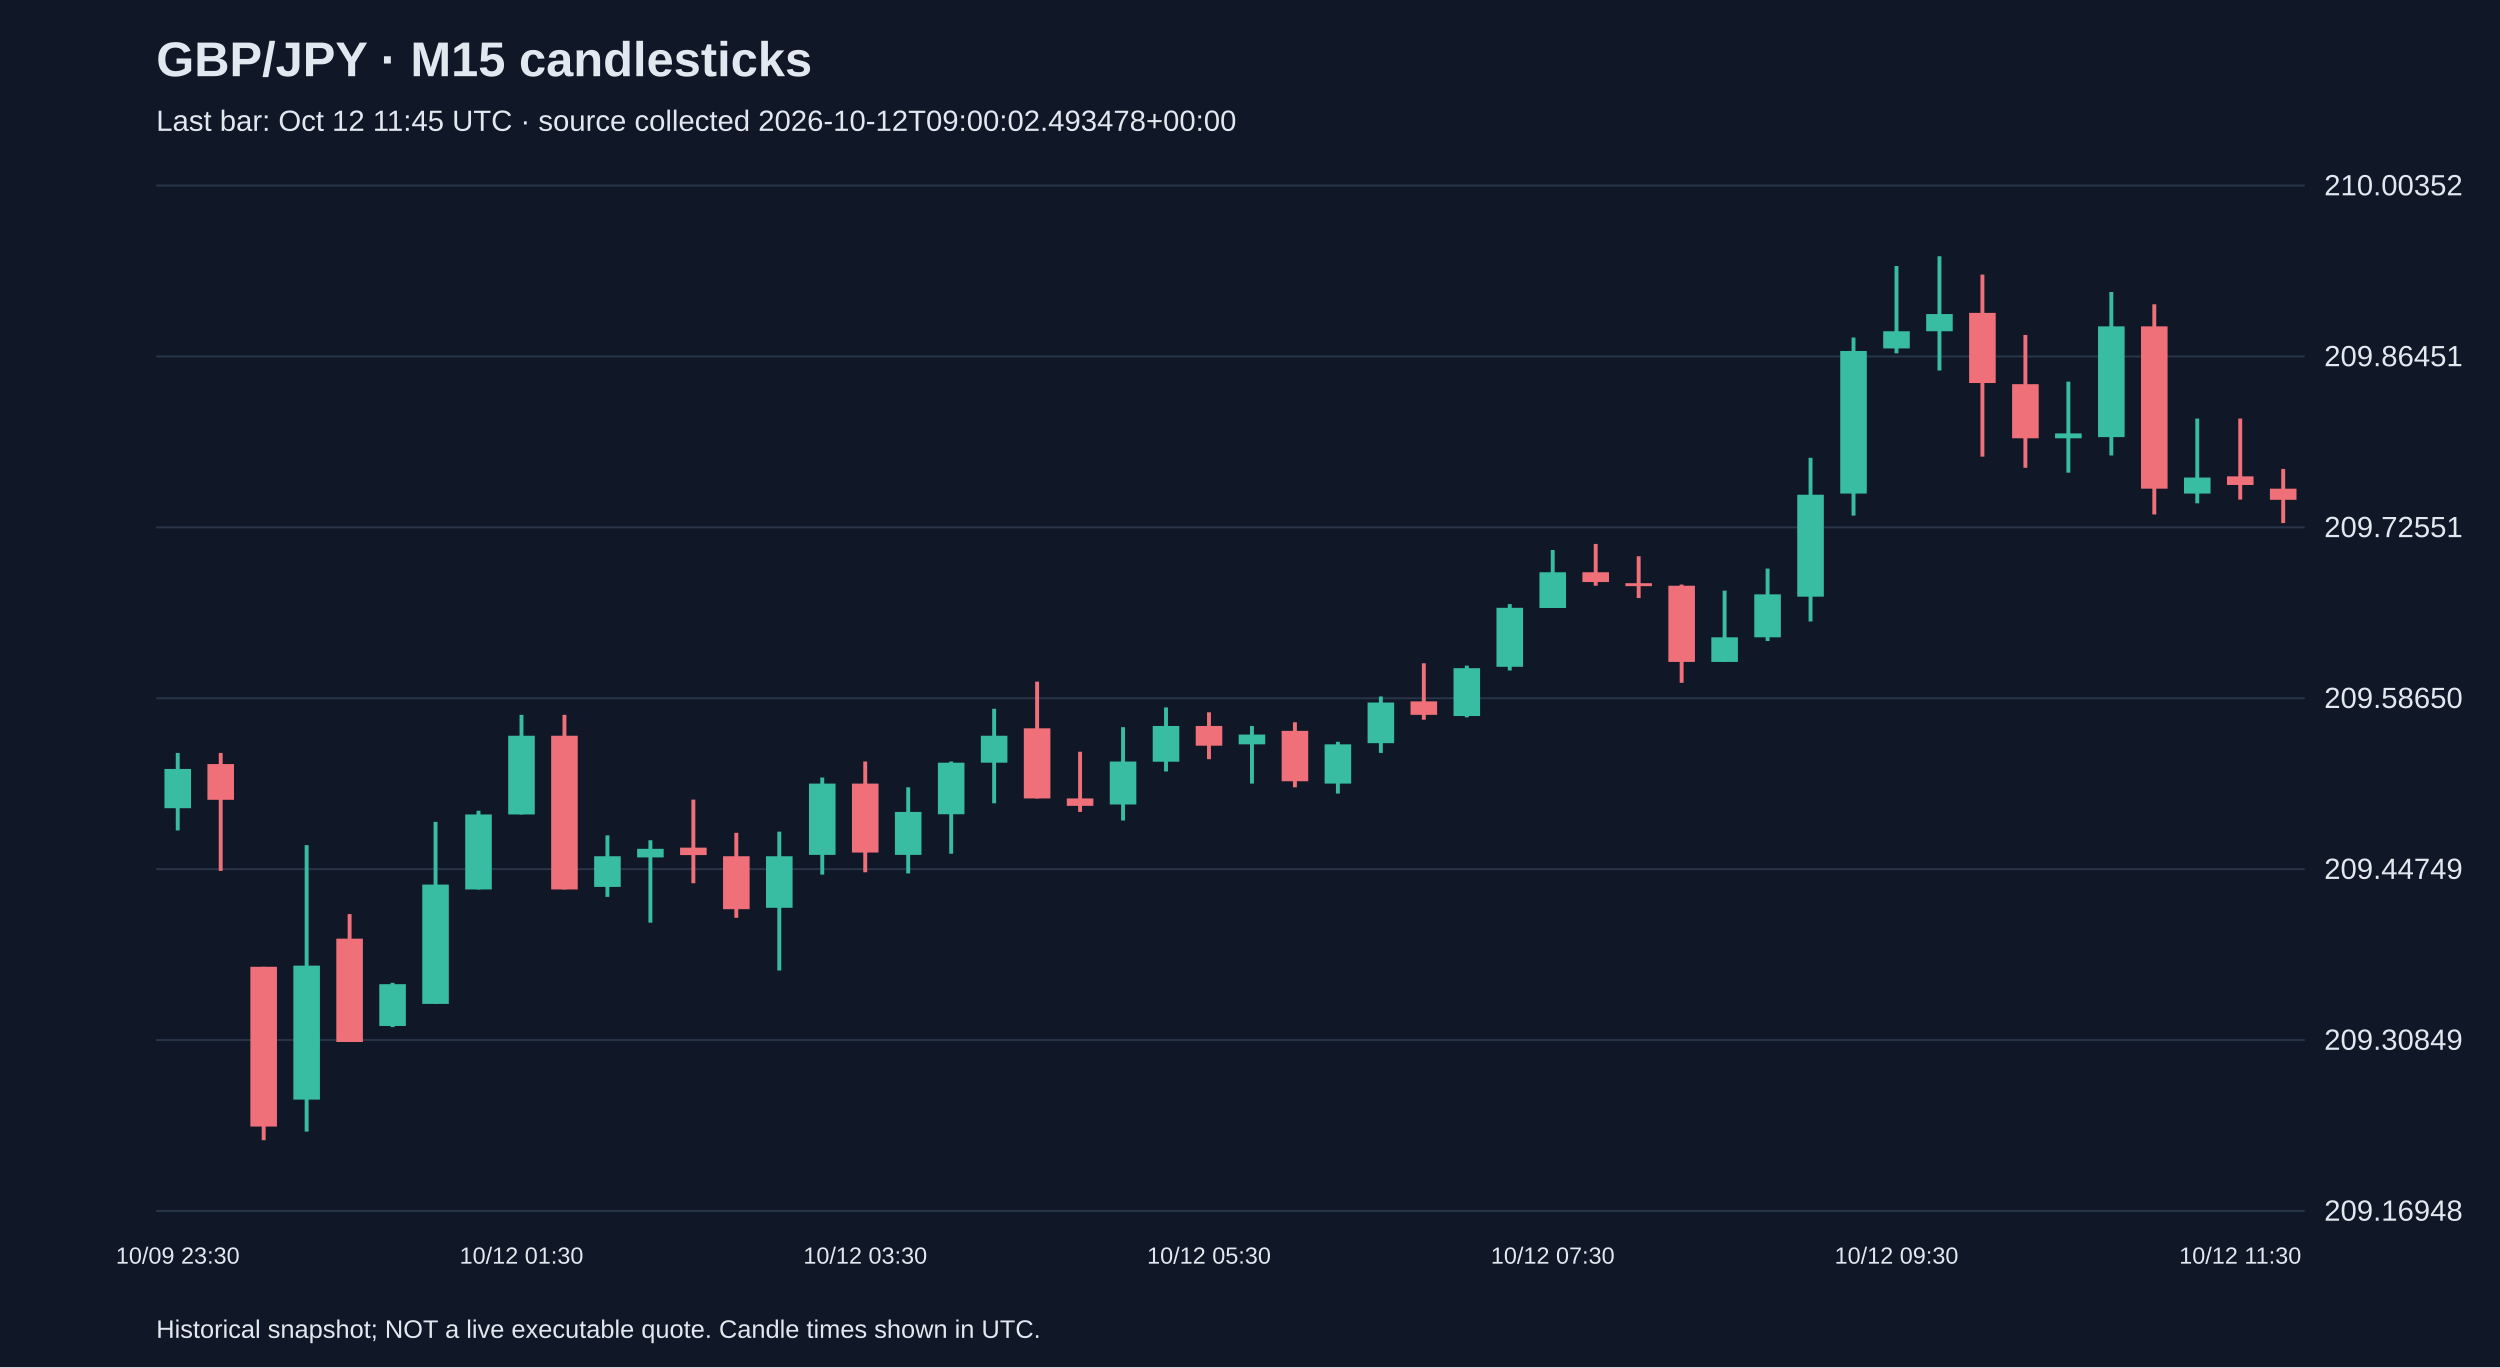
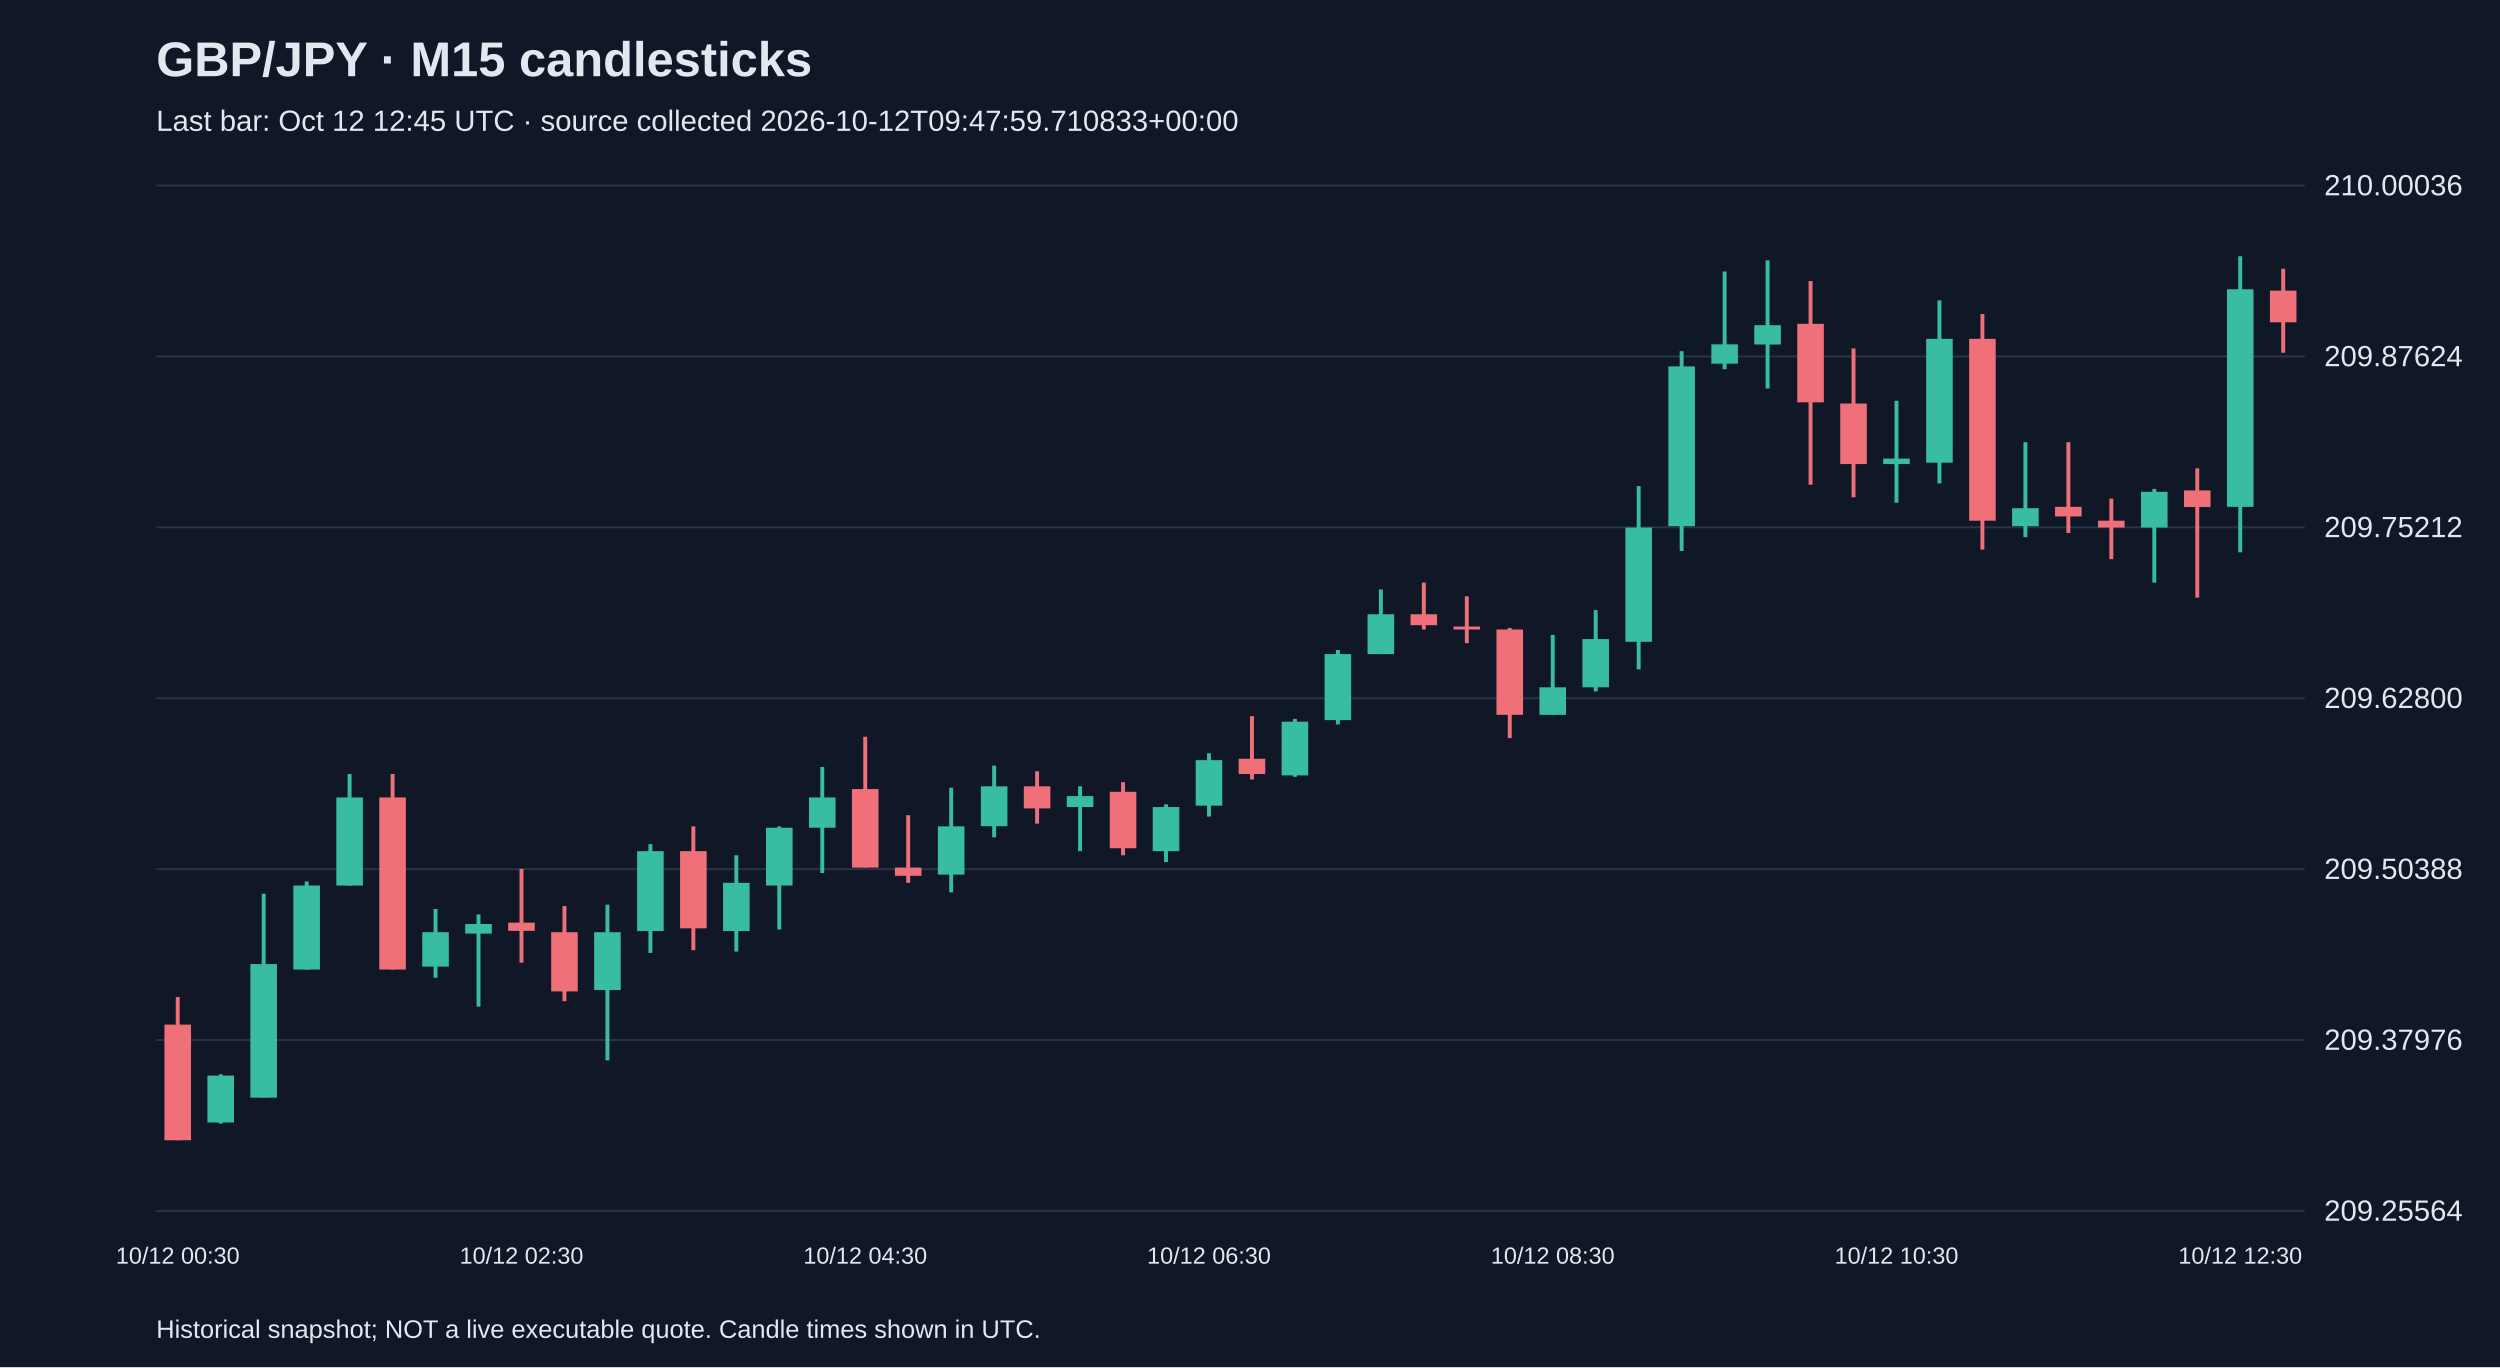
<svg xmlns="http://www.w3.org/2000/svg" viewBox="0 0 1280 700">
  <rect width="100%" height="100%" fill="#101827" />
  <style>text{font-family:Arial,sans-serif;fill:#e2e8f0}</style>
  <text x="80" y="39" font-size="25" font-weight="bold">GBP/JPY · M15 candlesticks</text>
-   <text x="80" y="67" font-size="15" fill="#a6b1c5">Last bar: Oct 12 11:45 UTC · source collected 2026-10-12T09:00:02.493478+00:00</text>
+   <text x="80" y="67" font-size="15" fill="#a6b1c5">Last bar: Oct 12 12:45 UTC · source collected 2026-10-12T09:47:59.710833+00:00</text>
  <line x1="80" y1="620.0" x2="1180" y2="620.0" stroke="#283548" />
-   <text x="1190" y="625.0" font-size="15">209.16948</text>
+   <text x="1190" y="625.0" font-size="15">209.25564</text>
  <line x1="80" y1="532.5" x2="1180" y2="532.5" stroke="#283548" />
-   <text x="1190" y="537.5" font-size="15">209.30849</text>
+   <text x="1190" y="537.5" font-size="15">209.37976</text>
  <line x1="80" y1="445.0" x2="1180" y2="445.0" stroke="#283548" />
-   <text x="1190" y="450.0" font-size="15">209.44749</text>
+   <text x="1190" y="450.0" font-size="15">209.50388</text>
  <line x1="80" y1="357.5" x2="1180" y2="357.5" stroke="#283548" />
-   <text x="1190" y="362.5" font-size="15">209.58650</text>
+   <text x="1190" y="362.5" font-size="15">209.62800</text>
  <line x1="80" y1="270.0" x2="1180" y2="270.0" stroke="#283548" />
-   <text x="1190" y="275.0" font-size="15">209.72551</text>
+   <text x="1190" y="275.0" font-size="15">209.75212</text>
  <line x1="80" y1="182.5" x2="1180" y2="182.5" stroke="#283548" />
-   <text x="1190" y="187.5" font-size="15">209.86451</text>
+   <text x="1190" y="187.5" font-size="15">209.87624</text>
  <line x1="80" y1="95.0" x2="1180" y2="95.0" stroke="#283548" />
-   <text x="1190" y="100.0" font-size="15">210.00352</text>
-   <line x1="91.0" y1="385.5" x2="91.0" y2="425.2" stroke="#38bca2" stroke-width="2" />
-   <rect x="84.2" y="393.7" width="13.6" height="20.1" fill="#38bca2" />
-   <text x="91.0" y="647" text-anchor="middle" font-size="12">10/09 23:30</text>
-   <line x1="113.0" y1="385.5" x2="113.0" y2="445.9" stroke="#f07079" stroke-width="2" />
-   <rect x="106.2" y="391.2" width="13.6" height="18.3" fill="#f07079" />
-   <line x1="135.0" y1="495.0" x2="135.0" y2="583.8" stroke="#f07079" stroke-width="2" />
-   <rect x="128.2" y="495.0" width="13.6" height="81.8" fill="#f07079" />
-   <line x1="157.0" y1="432.7" x2="157.0" y2="579.4" stroke="#38bca2" stroke-width="2" />
-   <rect x="150.2" y="494.4" width="13.6" height="68.6" fill="#38bca2" />
-   <line x1="179.0" y1="468.0" x2="179.0" y2="533.4" stroke="#f07079" stroke-width="2" />
-   <rect x="172.2" y="480.6" width="13.6" height="52.9" fill="#f07079" />
-   <line x1="201.0" y1="503.2" x2="201.0" y2="525.9" stroke="#38bca2" stroke-width="2" />
-   <rect x="194.2" y="503.9" width="13.6" height="21.4" fill="#38bca2" />
-   <line x1="223.0" y1="420.8" x2="223.0" y2="513.9" stroke="#38bca2" stroke-width="2" />
-   <rect x="216.2" y="452.9" width="13.6" height="61.1" fill="#38bca2" />
-   <line x1="245.0" y1="415.1" x2="245.0" y2="455.4" stroke="#38bca2" stroke-width="2" />
-   <rect x="238.2" y="417.0" width="13.6" height="38.4" fill="#38bca2" />
-   <line x1="267.0" y1="366.0" x2="267.0" y2="417.0" stroke="#38bca2" stroke-width="2" />
-   <rect x="260.2" y="376.7" width="13.6" height="40.3" fill="#38bca2" />
-   <text x="267.0" y="647" text-anchor="middle" font-size="12">10/12 01:30</text>
-   <line x1="289.0" y1="366.0" x2="289.0" y2="455.4" stroke="#f07079" stroke-width="2" />
-   <rect x="282.2" y="376.7" width="13.6" height="78.7" fill="#f07079" />
-   <line x1="311.0" y1="427.7" x2="311.0" y2="459.2" stroke="#38bca2" stroke-width="2" />
-   <rect x="304.2" y="438.4" width="13.6" height="15.7" fill="#38bca2" />
-   <line x1="333.0" y1="430.2" x2="333.0" y2="472.4" stroke="#38bca2" stroke-width="2" />
-   <rect x="326.2" y="434.6" width="13.6" height="4.4" fill="#38bca2" />
-   <line x1="355.0" y1="409.4" x2="355.0" y2="452.2" stroke="#f07079" stroke-width="2" />
-   <rect x="348.2" y="434.0" width="13.6" height="3.8" fill="#f07079" />
-   <line x1="377.0" y1="426.4" x2="377.0" y2="469.9" stroke="#f07079" stroke-width="2" />
-   <rect x="370.2" y="438.4" width="13.6" height="27.1" fill="#f07079" />
-   <line x1="399.0" y1="425.8" x2="399.0" y2="496.9" stroke="#38bca2" stroke-width="2" />
-   <rect x="392.2" y="438.4" width="13.6" height="26.4" fill="#38bca2" />
-   <line x1="421.0" y1="398.1" x2="421.0" y2="447.8" stroke="#38bca2" stroke-width="2" />
-   <rect x="414.2" y="401.2" width="13.6" height="36.5" fill="#38bca2" />
-   <line x1="443.0" y1="389.9" x2="443.0" y2="446.6" stroke="#f07079" stroke-width="2" />
-   <rect x="436.2" y="401.2" width="13.6" height="35.3" fill="#f07079" />
-   <text x="443.0" y="647" text-anchor="middle" font-size="12">10/12 03:30</text>
-   <line x1="465.0" y1="403.1" x2="465.0" y2="447.2" stroke="#38bca2" stroke-width="2" />
-   <rect x="458.2" y="415.7" width="13.6" height="22.0" fill="#38bca2" />
-   <line x1="487.0" y1="389.9" x2="487.0" y2="437.1" stroke="#38bca2" stroke-width="2" />
-   <rect x="480.2" y="390.5" width="13.6" height="26.4" fill="#38bca2" />
-   <line x1="509.0" y1="362.9" x2="509.0" y2="411.3" stroke="#38bca2" stroke-width="2" />
-   <rect x="502.2" y="376.7" width="13.6" height="13.8" fill="#38bca2" />
-   <line x1="531.0" y1="349.0" x2="531.0" y2="408.8" stroke="#f07079" stroke-width="2" />
-   <rect x="524.2" y="372.9" width="13.6" height="35.9" fill="#f07079" />
-   <line x1="553.0" y1="384.9" x2="553.0" y2="415.7" stroke="#f07079" stroke-width="2" />
-   <rect x="546.2" y="408.8" width="13.6" height="3.8" fill="#f07079" />
-   <line x1="575.0" y1="372.3" x2="575.0" y2="420.1" stroke="#38bca2" stroke-width="2" />
-   <rect x="568.2" y="389.9" width="13.6" height="22.0" fill="#38bca2" />
-   <line x1="597.0" y1="362.2" x2="597.0" y2="395.0" stroke="#38bca2" stroke-width="2" />
-   <rect x="590.2" y="371.7" width="13.6" height="18.3" fill="#38bca2" />
-   <line x1="619.0" y1="364.7" x2="619.0" y2="388.7" stroke="#f07079" stroke-width="2" />
-   <rect x="612.2" y="371.7" width="13.6" height="10.1" fill="#f07079" />
-   <text x="619.0" y="647" text-anchor="middle" font-size="12">10/12 05:30</text>
-   <line x1="641.0" y1="371.7" x2="641.0" y2="401.2" stroke="#38bca2" stroke-width="2" />
-   <rect x="634.2" y="376.1" width="13.6" height="5.0" fill="#38bca2" />
-   <line x1="663.0" y1="369.8" x2="663.0" y2="403.1" stroke="#f07079" stroke-width="2" />
-   <rect x="656.2" y="374.2" width="13.6" height="25.8" fill="#f07079" />
-   <line x1="685.0" y1="379.8" x2="685.0" y2="406.3" stroke="#38bca2" stroke-width="2" />
-   <rect x="678.2" y="381.1" width="13.6" height="20.1" fill="#38bca2" />
-   <line x1="707.0" y1="356.6" x2="707.0" y2="385.5" stroke="#38bca2" stroke-width="2" />
-   <rect x="700.2" y="359.7" width="13.6" height="20.8" fill="#38bca2" />
-   <line x1="729.0" y1="339.6" x2="729.0" y2="368.5" stroke="#f07079" stroke-width="2" />
-   <rect x="722.2" y="359.1" width="13.6" height="6.9" fill="#f07079" />
-   <line x1="751.0" y1="340.8" x2="751.0" y2="367.3" stroke="#38bca2" stroke-width="2" />
-   <rect x="744.2" y="342.1" width="13.6" height="24.5" fill="#38bca2" />
-   <line x1="773.0" y1="309.3" x2="773.0" y2="343.3" stroke="#38bca2" stroke-width="2" />
-   <rect x="766.2" y="311.2" width="13.6" height="30.2" fill="#38bca2" />
-   <line x1="795.0" y1="281.6" x2="795.0" y2="311.2" stroke="#38bca2" stroke-width="2" />
-   <rect x="788.2" y="293.0" width="13.6" height="18.3" fill="#38bca2" />
-   <text x="795.0" y="647" text-anchor="middle" font-size="12">10/12 07:30</text>
-   <line x1="817.0" y1="278.5" x2="817.0" y2="299.9" stroke="#f07079" stroke-width="2" />
-   <rect x="810.2" y="293.0" width="13.6" height="5.0" fill="#f07079" />
-   <line x1="839.0" y1="284.8" x2="839.0" y2="306.2" stroke="#f07079" stroke-width="2" />
-   <rect x="832.2" y="298.6" width="13.6" height="1.5" fill="#f07079" />
-   <line x1="861.0" y1="299.3" x2="861.0" y2="349.6" stroke="#f07079" stroke-width="2" />
-   <rect x="854.2" y="299.9" width="13.6" height="39.0" fill="#f07079" />
-   <line x1="883.0" y1="302.4" x2="883.0" y2="338.9" stroke="#38bca2" stroke-width="2" />
-   <rect x="876.2" y="326.3" width="13.6" height="12.6" fill="#38bca2" />
-   <line x1="905.0" y1="291.1" x2="905.0" y2="328.2" stroke="#38bca2" stroke-width="2" />
-   <rect x="898.2" y="304.3" width="13.6" height="22.0" fill="#38bca2" />
-   <line x1="927.0" y1="234.4" x2="927.0" y2="318.2" stroke="#38bca2" stroke-width="2" />
-   <rect x="920.2" y="253.3" width="13.6" height="52.2" fill="#38bca2" />
-   <line x1="949.0" y1="172.8" x2="949.0" y2="264.0" stroke="#38bca2" stroke-width="2" />
-   <rect x="942.2" y="179.7" width="13.6" height="73.0" fill="#38bca2" />
-   <line x1="971.0" y1="136.2" x2="971.0" y2="180.9" stroke="#38bca2" stroke-width="2" />
-   <rect x="964.2" y="169.6" width="13.6" height="8.8" fill="#38bca2" />
-   <text x="971.0" y="647" text-anchor="middle" font-size="12">10/12 09:30</text>
-   <line x1="993.0" y1="131.2" x2="993.0" y2="189.7" stroke="#38bca2" stroke-width="2" />
-   <rect x="986.2" y="160.8" width="13.6" height="8.8" fill="#38bca2" />
-   <line x1="1015.0" y1="140.6" x2="1015.0" y2="233.8" stroke="#f07079" stroke-width="2" />
-   <rect x="1008.2" y="160.2" width="13.6" height="35.9" fill="#f07079" />
-   <line x1="1037.0" y1="171.5" x2="1037.0" y2="239.5" stroke="#f07079" stroke-width="2" />
-   <rect x="1030.2" y="196.7" width="13.6" height="27.7" fill="#f07079" />
-   <line x1="1059.0" y1="195.4" x2="1059.0" y2="242.0" stroke="#38bca2" stroke-width="2" />
-   <rect x="1052.2" y="221.9" width="13.6" height="2.5" fill="#38bca2" />
-   <line x1="1081.0" y1="149.5" x2="1081.0" y2="233.2" stroke="#38bca2" stroke-width="2" />
-   <rect x="1074.2" y="167.1" width="13.6" height="56.7" fill="#38bca2" />
-   <line x1="1103.0" y1="155.8" x2="1103.0" y2="263.4" stroke="#f07079" stroke-width="2" />
-   <rect x="1096.2" y="167.1" width="13.6" height="83.1" fill="#f07079" />
-   <line x1="1125.0" y1="214.3" x2="1125.0" y2="257.7" stroke="#38bca2" stroke-width="2" />
-   <rect x="1118.2" y="244.5" width="13.6" height="8.2" fill="#38bca2" />
-   <line x1="1147.0" y1="214.3" x2="1147.0" y2="255.8" stroke="#f07079" stroke-width="2" />
-   <rect x="1140.2" y="243.9" width="13.6" height="4.4" fill="#f07079" />
-   <text x="1147.0" y="647" text-anchor="middle" font-size="12">10/12 11:30</text>
-   <line x1="1169.0" y1="240.1" x2="1169.0" y2="267.8" stroke="#f07079" stroke-width="2" />
-   <rect x="1162.2" y="250.2" width="13.6" height="5.7" fill="#f07079" />
+   <text x="1190" y="100.0" font-size="15">210.00036</text>
+   <line x1="91.0" y1="510.5" x2="91.0" y2="583.8" stroke="#f07079" stroke-width="2" />
+   <rect x="84.2" y="524.6" width="13.6" height="59.2" fill="#f07079" />
+   <text x="91.0" y="647" text-anchor="middle" font-size="12">10/12 00:30</text>
+   <line x1="113.0" y1="550.0" x2="113.0" y2="575.3" stroke="#38bca2" stroke-width="2" />
+   <rect x="106.2" y="550.7" width="13.6" height="24.0" fill="#38bca2" />
+   <line x1="135.0" y1="457.6" x2="135.0" y2="561.9" stroke="#38bca2" stroke-width="2" />
+   <rect x="128.2" y="493.6" width="13.6" height="68.4" fill="#38bca2" />
+   <line x1="157.0" y1="451.3" x2="157.0" y2="496.4" stroke="#38bca2" stroke-width="2" />
+   <rect x="150.2" y="453.4" width="13.6" height="43.0" fill="#38bca2" />
+   <line x1="179.0" y1="396.3" x2="179.0" y2="453.4" stroke="#38bca2" stroke-width="2" />
+   <rect x="172.2" y="408.3" width="13.6" height="45.1" fill="#38bca2" />
+   <line x1="201.0" y1="396.3" x2="201.0" y2="496.4" stroke="#f07079" stroke-width="2" />
+   <rect x="194.2" y="408.3" width="13.6" height="88.1" fill="#f07079" />
+   <line x1="223.0" y1="465.4" x2="223.0" y2="500.6" stroke="#38bca2" stroke-width="2" />
+   <rect x="216.2" y="477.3" width="13.6" height="17.6" fill="#38bca2" />
+   <line x1="245.0" y1="468.2" x2="245.0" y2="515.4" stroke="#38bca2" stroke-width="2" />
+   <rect x="238.2" y="473.1" width="13.6" height="4.9" fill="#38bca2" />
+   <line x1="267.0" y1="444.9" x2="267.0" y2="492.9" stroke="#f07079" stroke-width="2" />
+   <rect x="260.2" y="472.4" width="13.6" height="4.2" fill="#f07079" />
+   <text x="267.0" y="647" text-anchor="middle" font-size="12">10/12 02:30</text>
+   <line x1="289.0" y1="463.9" x2="289.0" y2="512.6" stroke="#f07079" stroke-width="2" />
+   <rect x="282.2" y="477.3" width="13.6" height="30.3" fill="#f07079" />
+   <line x1="311.0" y1="463.2" x2="311.0" y2="542.9" stroke="#38bca2" stroke-width="2" />
+   <rect x="304.2" y="477.3" width="13.6" height="29.6" fill="#38bca2" />
+   <line x1="333.0" y1="432.2" x2="333.0" y2="487.9" stroke="#38bca2" stroke-width="2" />
+   <rect x="326.2" y="435.8" width="13.6" height="40.9" fill="#38bca2" />
+   <line x1="355.0" y1="423.1" x2="355.0" y2="486.5" stroke="#f07079" stroke-width="2" />
+   <rect x="348.2" y="435.8" width="13.6" height="39.5" fill="#f07079" />
+   <line x1="377.0" y1="437.9" x2="377.0" y2="487.2" stroke="#38bca2" stroke-width="2" />
+   <rect x="370.2" y="452.0" width="13.6" height="24.7" fill="#38bca2" />
+   <line x1="399.0" y1="423.1" x2="399.0" y2="475.9" stroke="#38bca2" stroke-width="2" />
+   <rect x="392.2" y="423.8" width="13.6" height="29.6" fill="#38bca2" />
+   <line x1="421.0" y1="392.7" x2="421.0" y2="447.0" stroke="#38bca2" stroke-width="2" />
+   <rect x="414.2" y="408.3" width="13.6" height="15.5" fill="#38bca2" />
+   <line x1="443.0" y1="377.2" x2="443.0" y2="444.2" stroke="#f07079" stroke-width="2" />
+   <rect x="436.2" y="404.0" width="13.6" height="40.2" fill="#f07079" />
+   <text x="443.0" y="647" text-anchor="middle" font-size="12">10/12 04:30</text>
+   <line x1="465.0" y1="417.4" x2="465.0" y2="452.0" stroke="#f07079" stroke-width="2" />
+   <rect x="458.2" y="444.2" width="13.6" height="4.2" fill="#f07079" />
+   <line x1="487.0" y1="403.3" x2="487.0" y2="456.9" stroke="#38bca2" stroke-width="2" />
+   <rect x="480.2" y="423.1" width="13.6" height="24.7" fill="#38bca2" />
+   <line x1="509.0" y1="392.0" x2="509.0" y2="428.7" stroke="#38bca2" stroke-width="2" />
+   <rect x="502.2" y="402.6" width="13.6" height="20.4" fill="#38bca2" />
+   <line x1="531.0" y1="394.9" x2="531.0" y2="421.7" stroke="#f07079" stroke-width="2" />
+   <rect x="524.2" y="402.6" width="13.6" height="11.3" fill="#f07079" />
+   <line x1="553.0" y1="402.6" x2="553.0" y2="435.8" stroke="#38bca2" stroke-width="2" />
+   <rect x="546.2" y="407.6" width="13.6" height="5.6" fill="#38bca2" />
+   <line x1="575.0" y1="400.5" x2="575.0" y2="437.9" stroke="#f07079" stroke-width="2" />
+   <rect x="568.2" y="405.4" width="13.6" height="28.9" fill="#f07079" />
+   <line x1="597.0" y1="411.8" x2="597.0" y2="441.4" stroke="#38bca2" stroke-width="2" />
+   <rect x="590.2" y="413.2" width="13.6" height="22.6" fill="#38bca2" />
+   <line x1="619.0" y1="385.7" x2="619.0" y2="418.1" stroke="#38bca2" stroke-width="2" />
+   <rect x="612.2" y="389.2" width="13.6" height="23.3" fill="#38bca2" />
+   <text x="619.0" y="647" text-anchor="middle" font-size="12">10/12 06:30</text>
+   <line x1="641.0" y1="366.7" x2="641.0" y2="399.1" stroke="#f07079" stroke-width="2" />
+   <rect x="634.2" y="388.5" width="13.6" height="7.8" fill="#f07079" />
+   <line x1="663.0" y1="368.1" x2="663.0" y2="397.7" stroke="#38bca2" stroke-width="2" />
+   <rect x="656.2" y="369.5" width="13.6" height="27.5" fill="#38bca2" />
+   <line x1="685.0" y1="332.8" x2="685.0" y2="370.9" stroke="#38bca2" stroke-width="2" />
+   <rect x="678.2" y="334.9" width="13.6" height="33.8" fill="#38bca2" />
+   <line x1="707.0" y1="301.8" x2="707.0" y2="334.9" stroke="#38bca2" stroke-width="2" />
+   <rect x="700.2" y="314.5" width="13.6" height="20.4" fill="#38bca2" />
+   <line x1="729.0" y1="298.3" x2="729.0" y2="322.3" stroke="#f07079" stroke-width="2" />
+   <rect x="722.2" y="314.5" width="13.6" height="5.6" fill="#f07079" />
+   <line x1="751.0" y1="305.3" x2="751.0" y2="329.3" stroke="#f07079" stroke-width="2" />
+   <rect x="744.2" y="320.8" width="13.6" height="1.5" fill="#f07079" />
+   <line x1="773.0" y1="321.5" x2="773.0" y2="377.9" stroke="#f07079" stroke-width="2" />
+   <rect x="766.2" y="322.3" width="13.6" height="43.7" fill="#f07079" />
+   <line x1="795.0" y1="325.1" x2="795.0" y2="366.0" stroke="#38bca2" stroke-width="2" />
+   <rect x="788.2" y="351.9" width="13.6" height="14.1" fill="#38bca2" />
+   <text x="795.0" y="647" text-anchor="middle" font-size="12">10/12 08:30</text>
+   <line x1="817.0" y1="312.4" x2="817.0" y2="354.0" stroke="#38bca2" stroke-width="2" />
+   <rect x="810.2" y="327.2" width="13.6" height="24.7" fill="#38bca2" />
+   <line x1="839.0" y1="248.9" x2="839.0" y2="342.7" stroke="#38bca2" stroke-width="2" />
+   <rect x="832.2" y="270.1" width="13.6" height="58.5" fill="#38bca2" />
+   <line x1="861.0" y1="179.8" x2="861.0" y2="282.1" stroke="#38bca2" stroke-width="2" />
+   <rect x="854.2" y="187.6" width="13.6" height="81.8" fill="#38bca2" />
+   <line x1="883.0" y1="139.0" x2="883.0" y2="189.0" stroke="#38bca2" stroke-width="2" />
+   <rect x="876.2" y="176.3" width="13.6" height="9.9" fill="#38bca2" />
+   <line x1="905.0" y1="133.3" x2="905.0" y2="198.9" stroke="#38bca2" stroke-width="2" />
+   <rect x="898.2" y="166.5" width="13.6" height="9.9" fill="#38bca2" />
+   <line x1="927.0" y1="143.9" x2="927.0" y2="248.2" stroke="#f07079" stroke-width="2" />
+   <rect x="920.2" y="165.8" width="13.6" height="40.2" fill="#f07079" />
+   <line x1="949.0" y1="178.4" x2="949.0" y2="254.6" stroke="#f07079" stroke-width="2" />
+   <rect x="942.2" y="206.6" width="13.6" height="31.0" fill="#f07079" />
+   <line x1="971.0" y1="205.2" x2="971.0" y2="257.4" stroke="#38bca2" stroke-width="2" />
+   <rect x="964.2" y="234.8" width="13.6" height="2.8" fill="#38bca2" />
+   <text x="971.0" y="647" text-anchor="middle" font-size="12">10/12 10:30</text>
+   <line x1="993.0" y1="153.8" x2="993.0" y2="247.5" stroke="#38bca2" stroke-width="2" />
+   <rect x="986.2" y="173.5" width="13.6" height="63.4" fill="#38bca2" />
+   <line x1="1015.0" y1="160.8" x2="1015.0" y2="281.4" stroke="#f07079" stroke-width="2" />
+   <rect x="1008.2" y="173.5" width="13.6" height="93.1" fill="#f07079" />
+   <line x1="1037.0" y1="226.4" x2="1037.0" y2="275.0" stroke="#38bca2" stroke-width="2" />
+   <rect x="1030.2" y="260.2" width="13.6" height="9.2" fill="#38bca2" />
+   <line x1="1059.0" y1="226.4" x2="1059.0" y2="272.9" stroke="#f07079" stroke-width="2" />
+   <rect x="1052.2" y="259.5" width="13.6" height="4.9" fill="#f07079" />
+   <line x1="1081.0" y1="255.3" x2="1081.0" y2="286.3" stroke="#f07079" stroke-width="2" />
+   <rect x="1074.2" y="266.6" width="13.6" height="3.5" fill="#f07079" />
+   <line x1="1103.0" y1="250.3" x2="1103.0" y2="298.3" stroke="#38bca2" stroke-width="2" />
+   <rect x="1096.2" y="251.8" width="13.6" height="18.3" fill="#38bca2" />
+   <line x1="1125.0" y1="239.8" x2="1125.0" y2="306.0" stroke="#f07079" stroke-width="2" />
+   <rect x="1118.2" y="251.1" width="13.6" height="8.5" fill="#f07079" />
+   <line x1="1147.0" y1="131.2" x2="1147.0" y2="282.8" stroke="#38bca2" stroke-width="2" />
+   <rect x="1140.2" y="148.1" width="13.6" height="111.4" fill="#38bca2" />
+   <text x="1147.0" y="647" text-anchor="middle" font-size="12">10/12 12:30</text>
+   <line x1="1169.0" y1="137.6" x2="1169.0" y2="180.6" stroke="#f07079" stroke-width="2" />
+   <rect x="1162.2" y="148.8" width="13.6" height="16.2" fill="#f07079" />
  <text x="80" y="685" font-size="13">Historical snapshot; NOT a live executable quote. Candle times shown in UTC.</text>
</svg>
